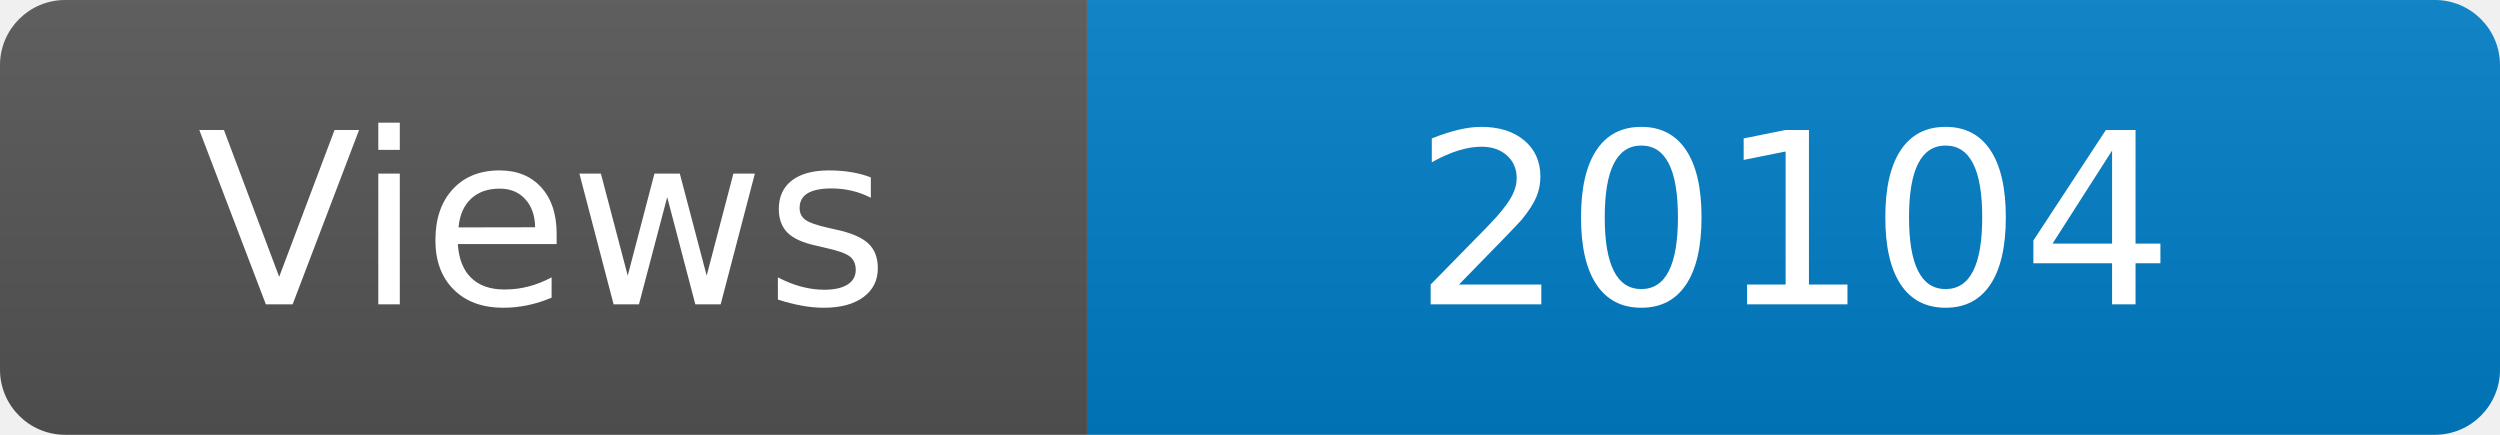
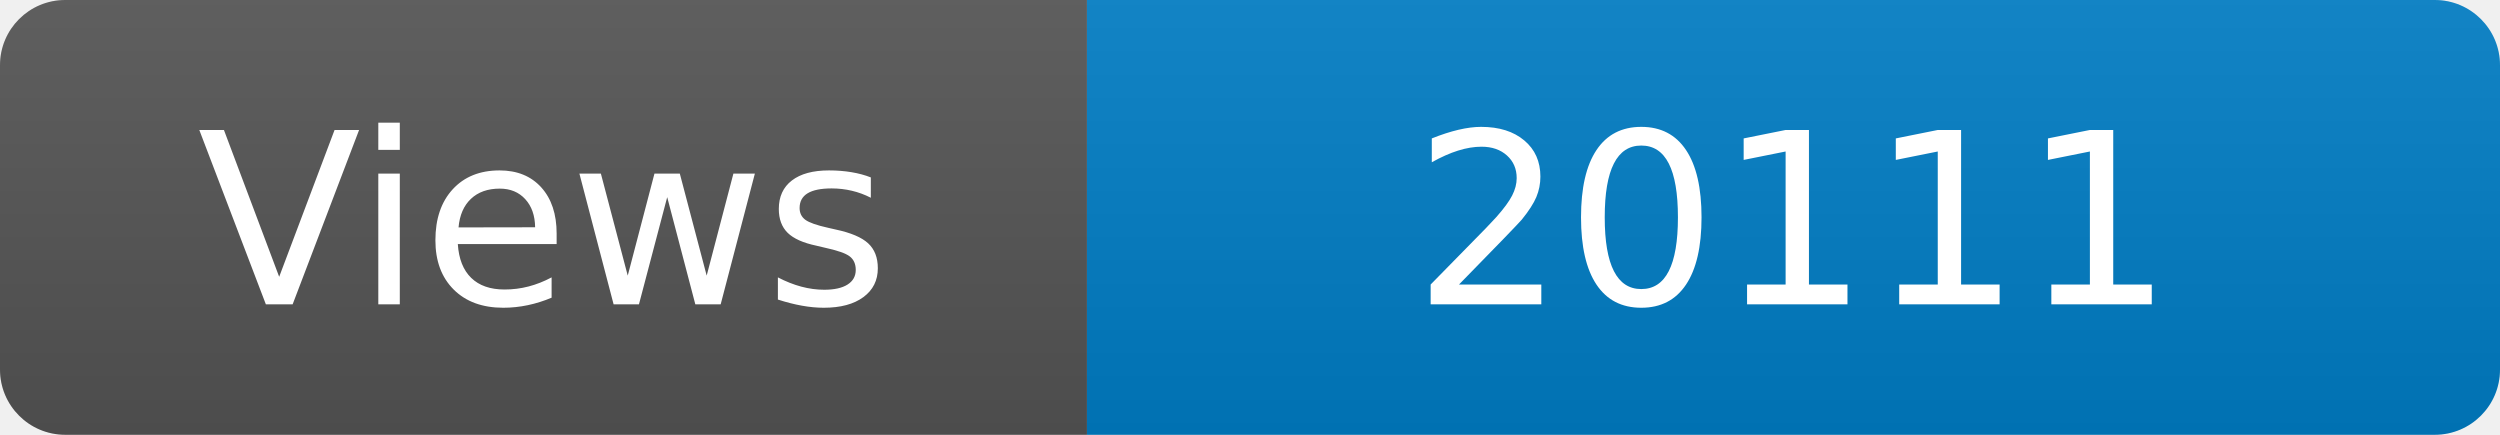
<svg xmlns="http://www.w3.org/2000/svg" width="115" height="20" role="img" aria-label="Maintained?: yes">
  <linearGradient id="s" x2="0" y2="100%">
    <stop offset="0" stop-color="#bbb" stop-opacity=".1" />
    <stop offset="1" stop-opacity=".1" />
  </linearGradient>
  <clipPath id="r">
    <rect width="115" height="20" rx="3" fill="#fff" />
  </clipPath>
  <g clip-path="url(#r)">
    <rect width="50" height="20" fill="#555" />
    <rect x="50" width="160" height="20" fill="#007ec6" />
    <rect width="115" height="20" fill="url(#s)" />
  </g>
  <g fill="#fff" text-anchor="middle" font-family="Verdana,Geneva,DejaVu Sans,sans-serif" font-size="110">
    <text x="250" y="140" transform="scale(.1)" fill="#fff">Views</text>
-     <text x="825" y="140" transform="scale(.1)" fill="#fff">20104</text>
+     <text x="825" y="140" transform="scale(.1)" fill="#fff">20111</text>
  </g>
</svg>
